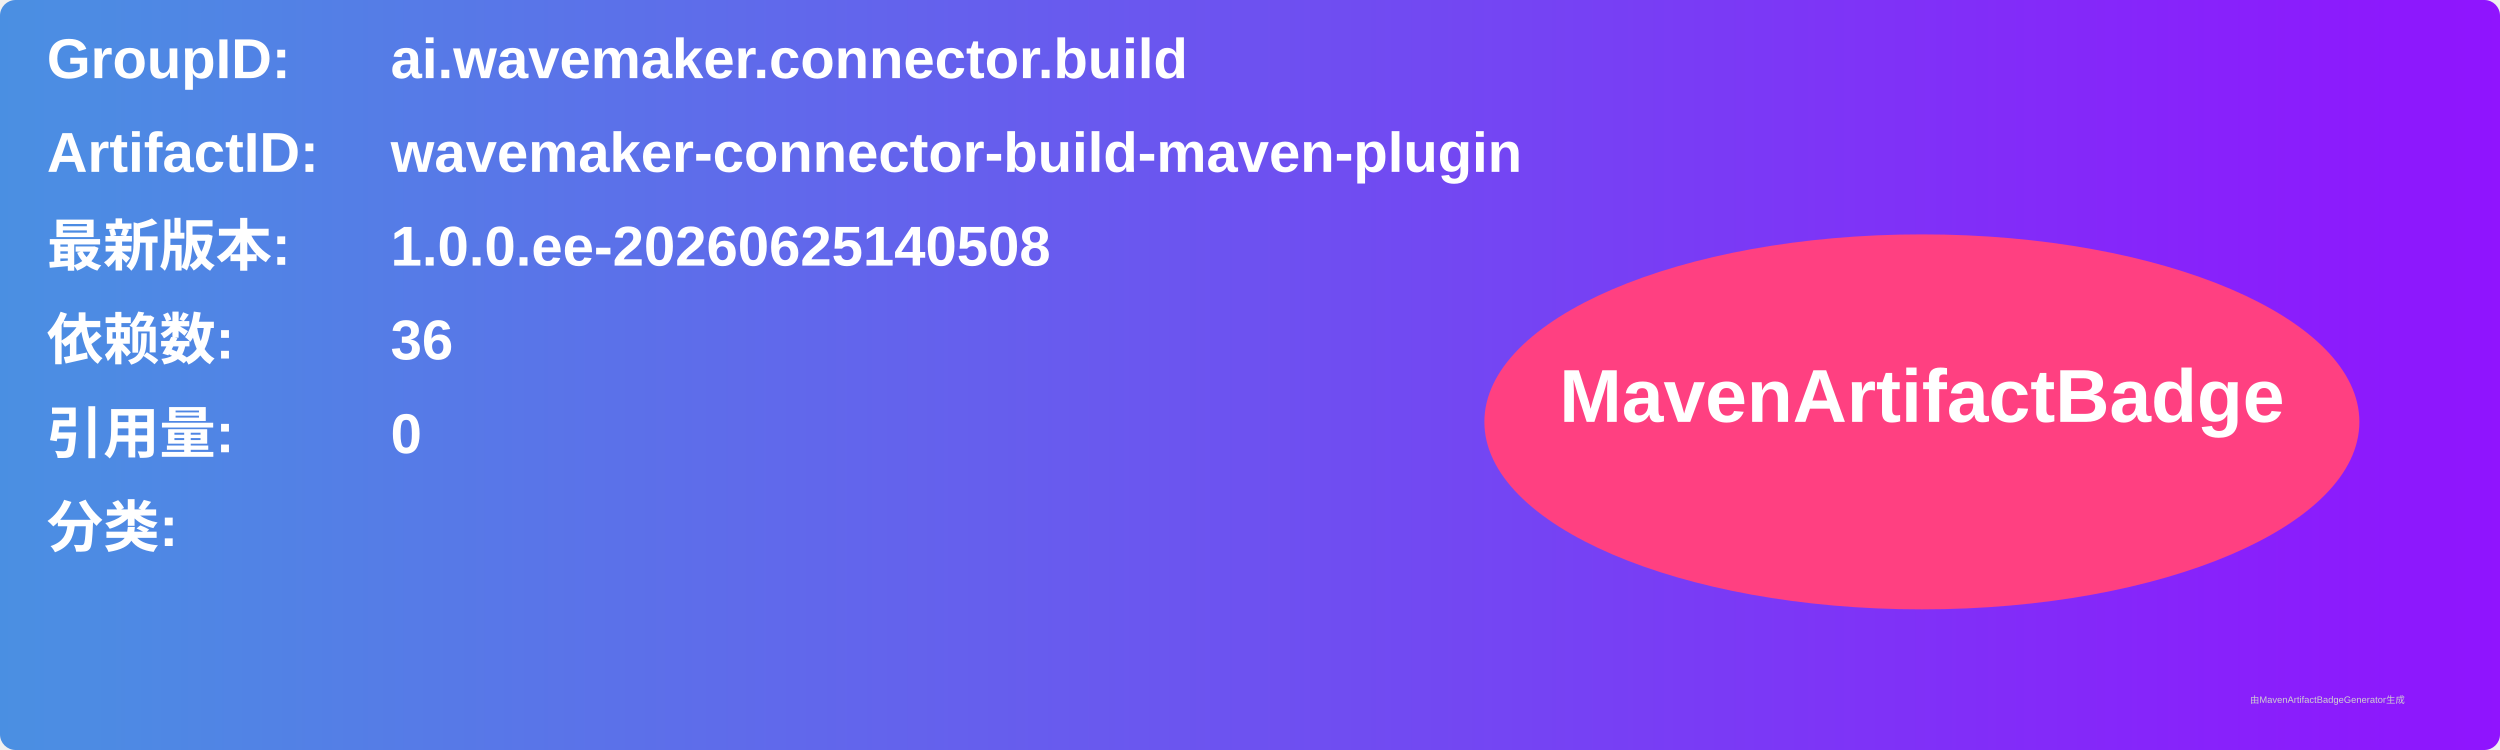
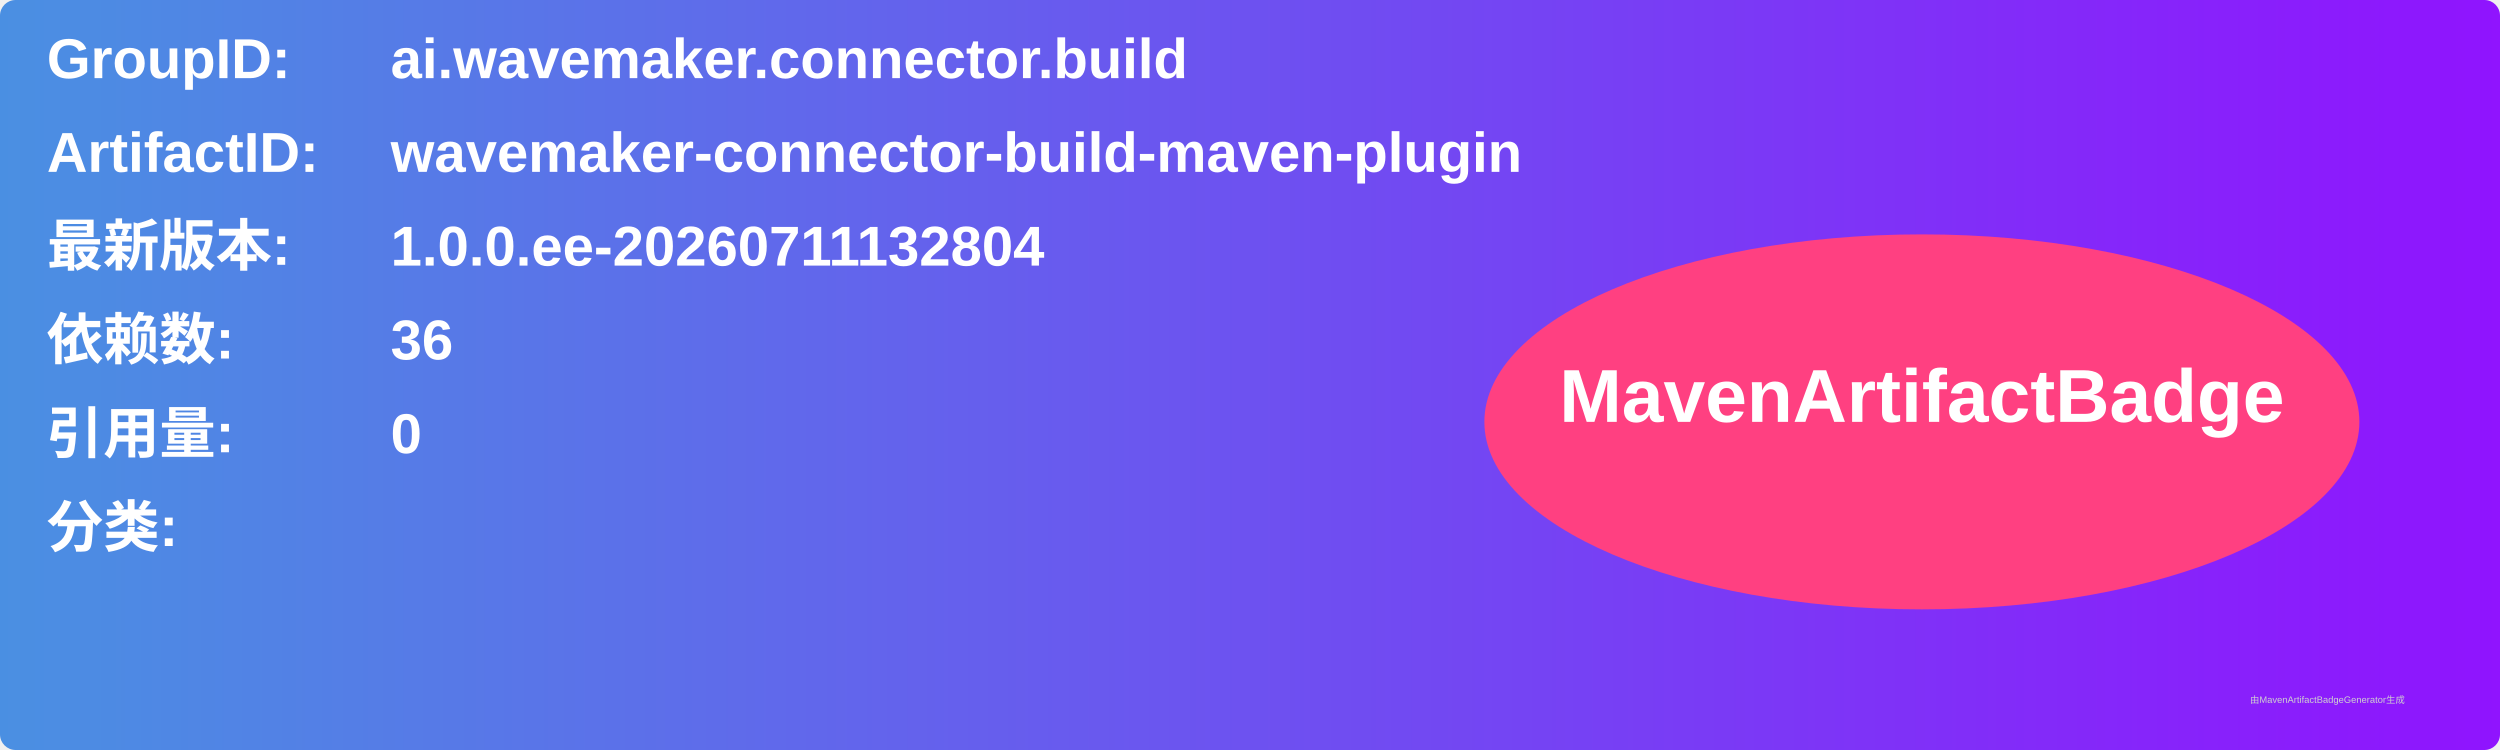
<svg xmlns="http://www.w3.org/2000/svg" width="800" height="240" viewBox="0 0 800 240">
  <linearGradient id="grad" x1="0%" y1="0%" x2="100%" y2="0%">
    <stop offset="0%" stop-color="#4a90e2" />
    <stop offset="100%" stop-color="#9013fe" />
  </linearGradient>
  <rect width="100%" height="100%" rx="5" ry="5" fill="url(#grad)" />
  <g transform="translate(15, 15)">
    <text x="0" y="10" font-family="Arial" font-size="18" fill="white" font-weight="bold" width="260">GroupID:</text>
    <text x="110" y="10" font-family="Arial" font-size="18" fill="white" font-weight="bold" width="460">ai.wavemaker.connector.build</text>
    <text x="0" y="40" font-family="Arial" font-size="18" fill="white" font-weight="bold" width="260">ArtifactID:</text>
    <text x="110" y="40" font-family="Arial" font-size="18" fill="white" font-weight="bold" width="460">wavemaker-connector-build-maven-plugin</text>
    <text x="0" y="70" font-family="Arial" font-size="18" fill="white" font-weight="bold">最新版本:</text>
    <text x="110" y="70" font-family="Arial" font-size="18" fill="white" font-weight="bold">
-       <tspan font-weight="bold">1.0.0.ee-20260625140508</tspan>
+       <tspan font-weight="bold">1.0.0.ee-20260711132804</tspan>
    </text>
    <text x="0" y="100" font-family="Arial" font-size="18" fill="white" font-weight="bold">依赖数: </text>
    <text x="110" y="100" font-family="Arial" font-size="18" fill="white">
      <tspan font-weight="bold">36</tspan>
    </text>
    <text x="0" y="130" font-family="Arial" font-size="18" fill="white" font-weight="bold">引用量: </text>
    <text x="110" y="130" font-family="Arial" font-size="18" fill="white">
      <tspan font-weight="bold">0</tspan>
    </text>
    <text x="0" y="160" font-family="Arial" font-size="18" fill="white" font-weight="bold">分类:</text>
    <text x="10" y="190" font-family="Arial" font-size="10" fill="white">
      <tspan font-weight="bold" />
    </text>
    <ellipse cx="600" cy="120" rx="140" ry="60" fill="#ff4081" />
    <text x="600" y="120" text-anchor="middle" font-family="Arial" font-size="24" fill="white" font-weight="bold">MavenArtifactBadge</text>
  </g>
  <text x="720" y="225" font-family="Arial" font-size="3" fill="#d0d0d0">由MavenArtifactBadgeGenerator生成</text>
</svg>
